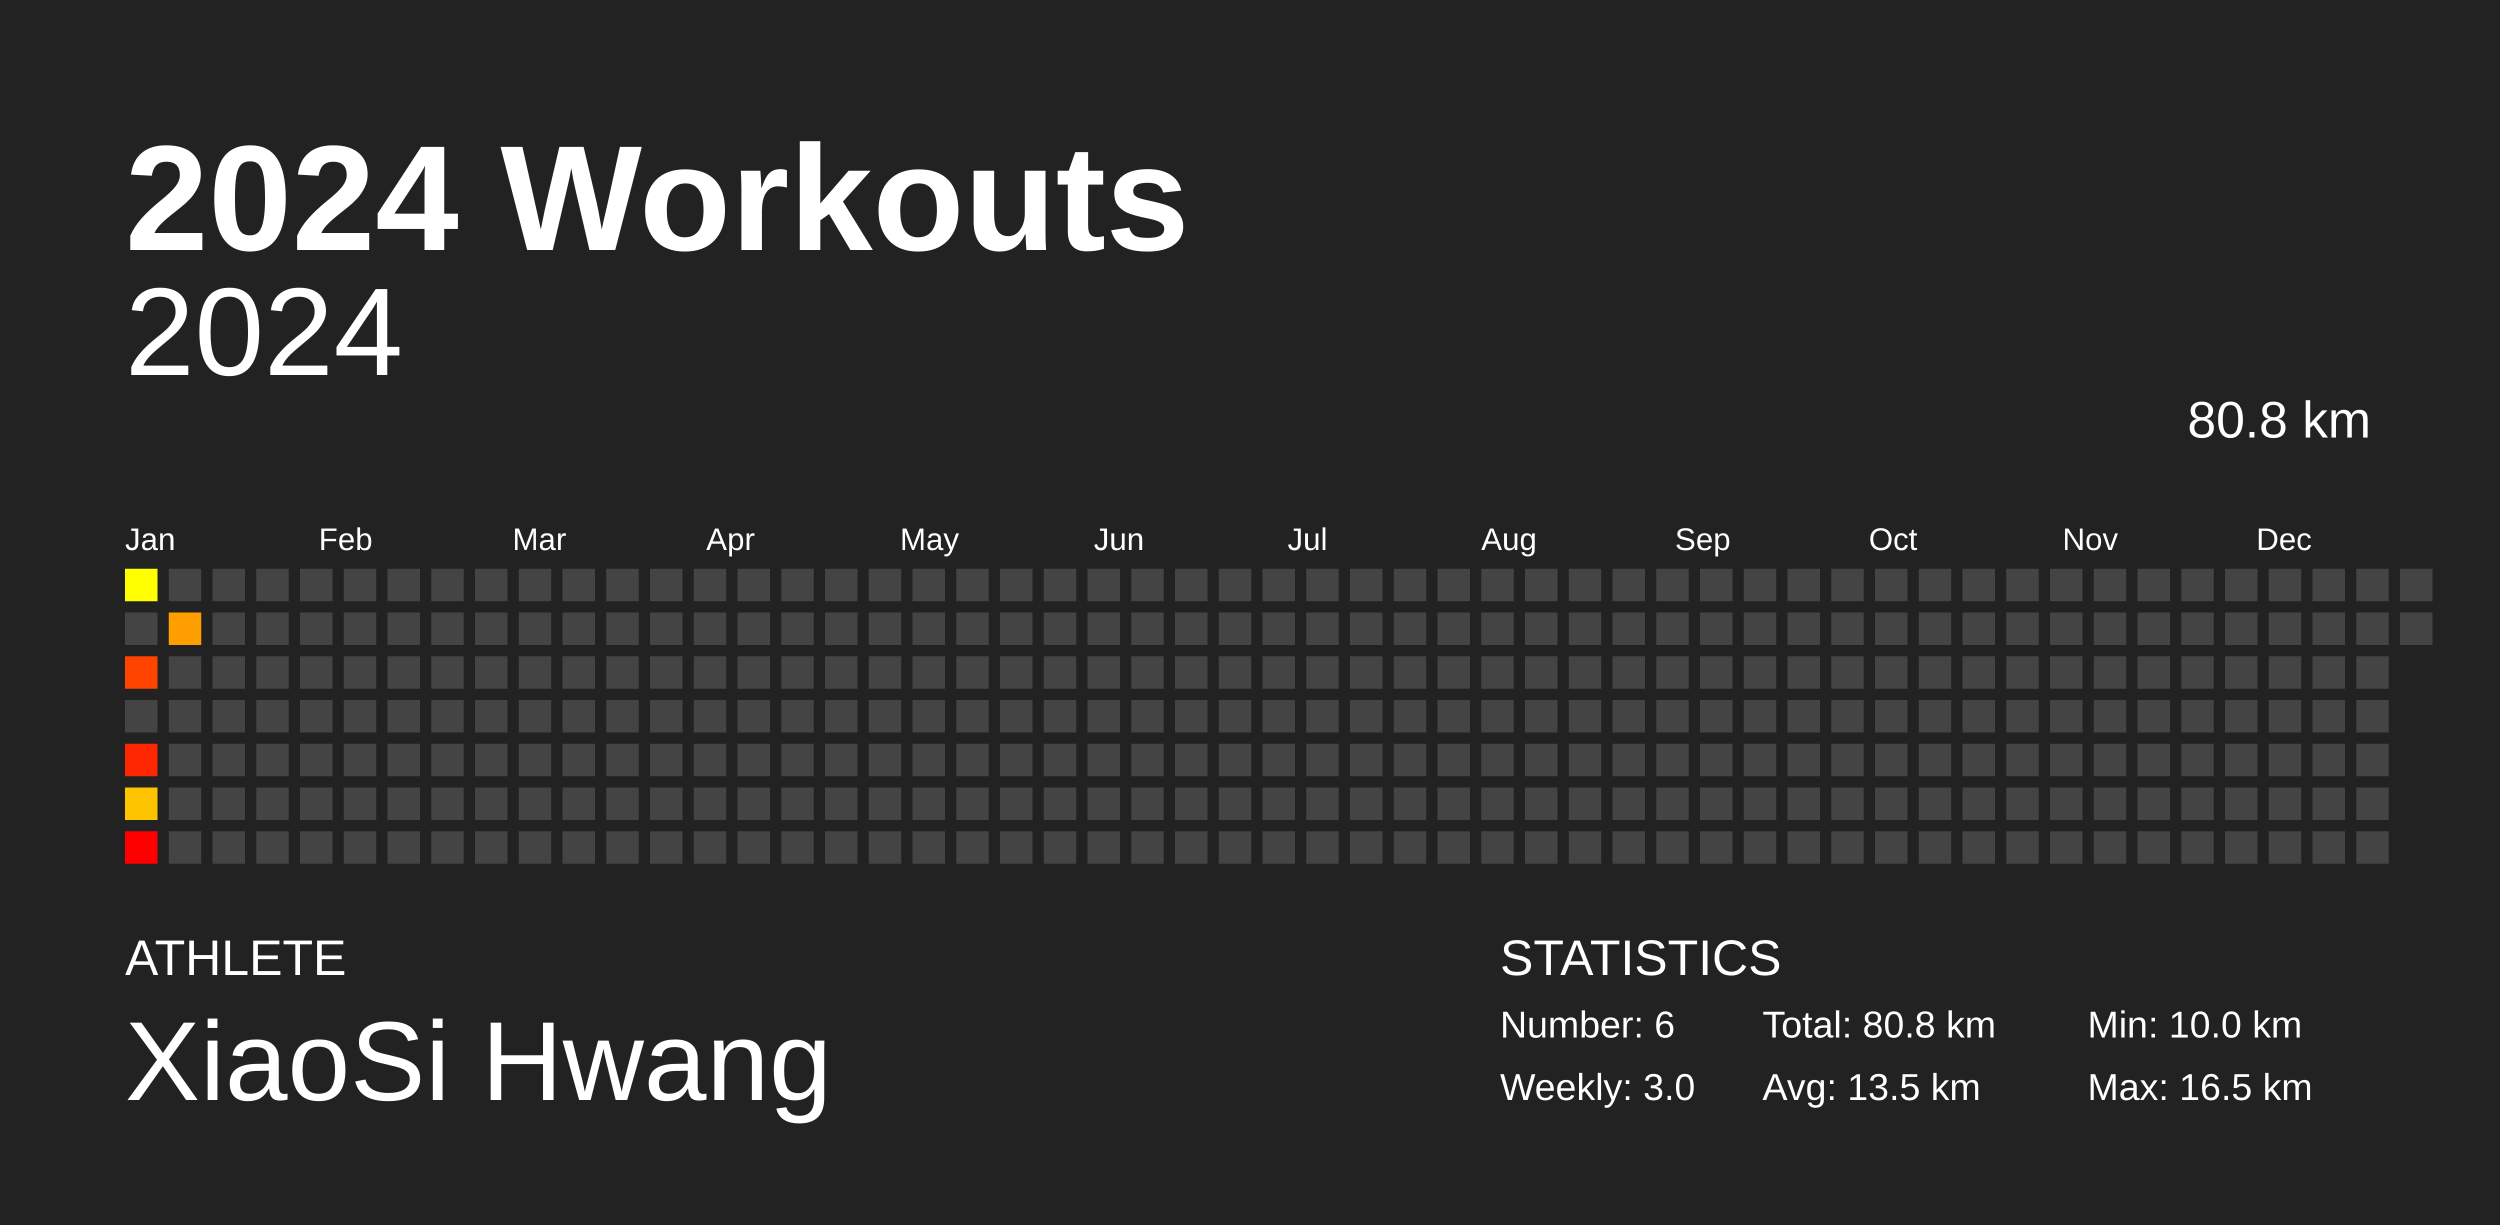
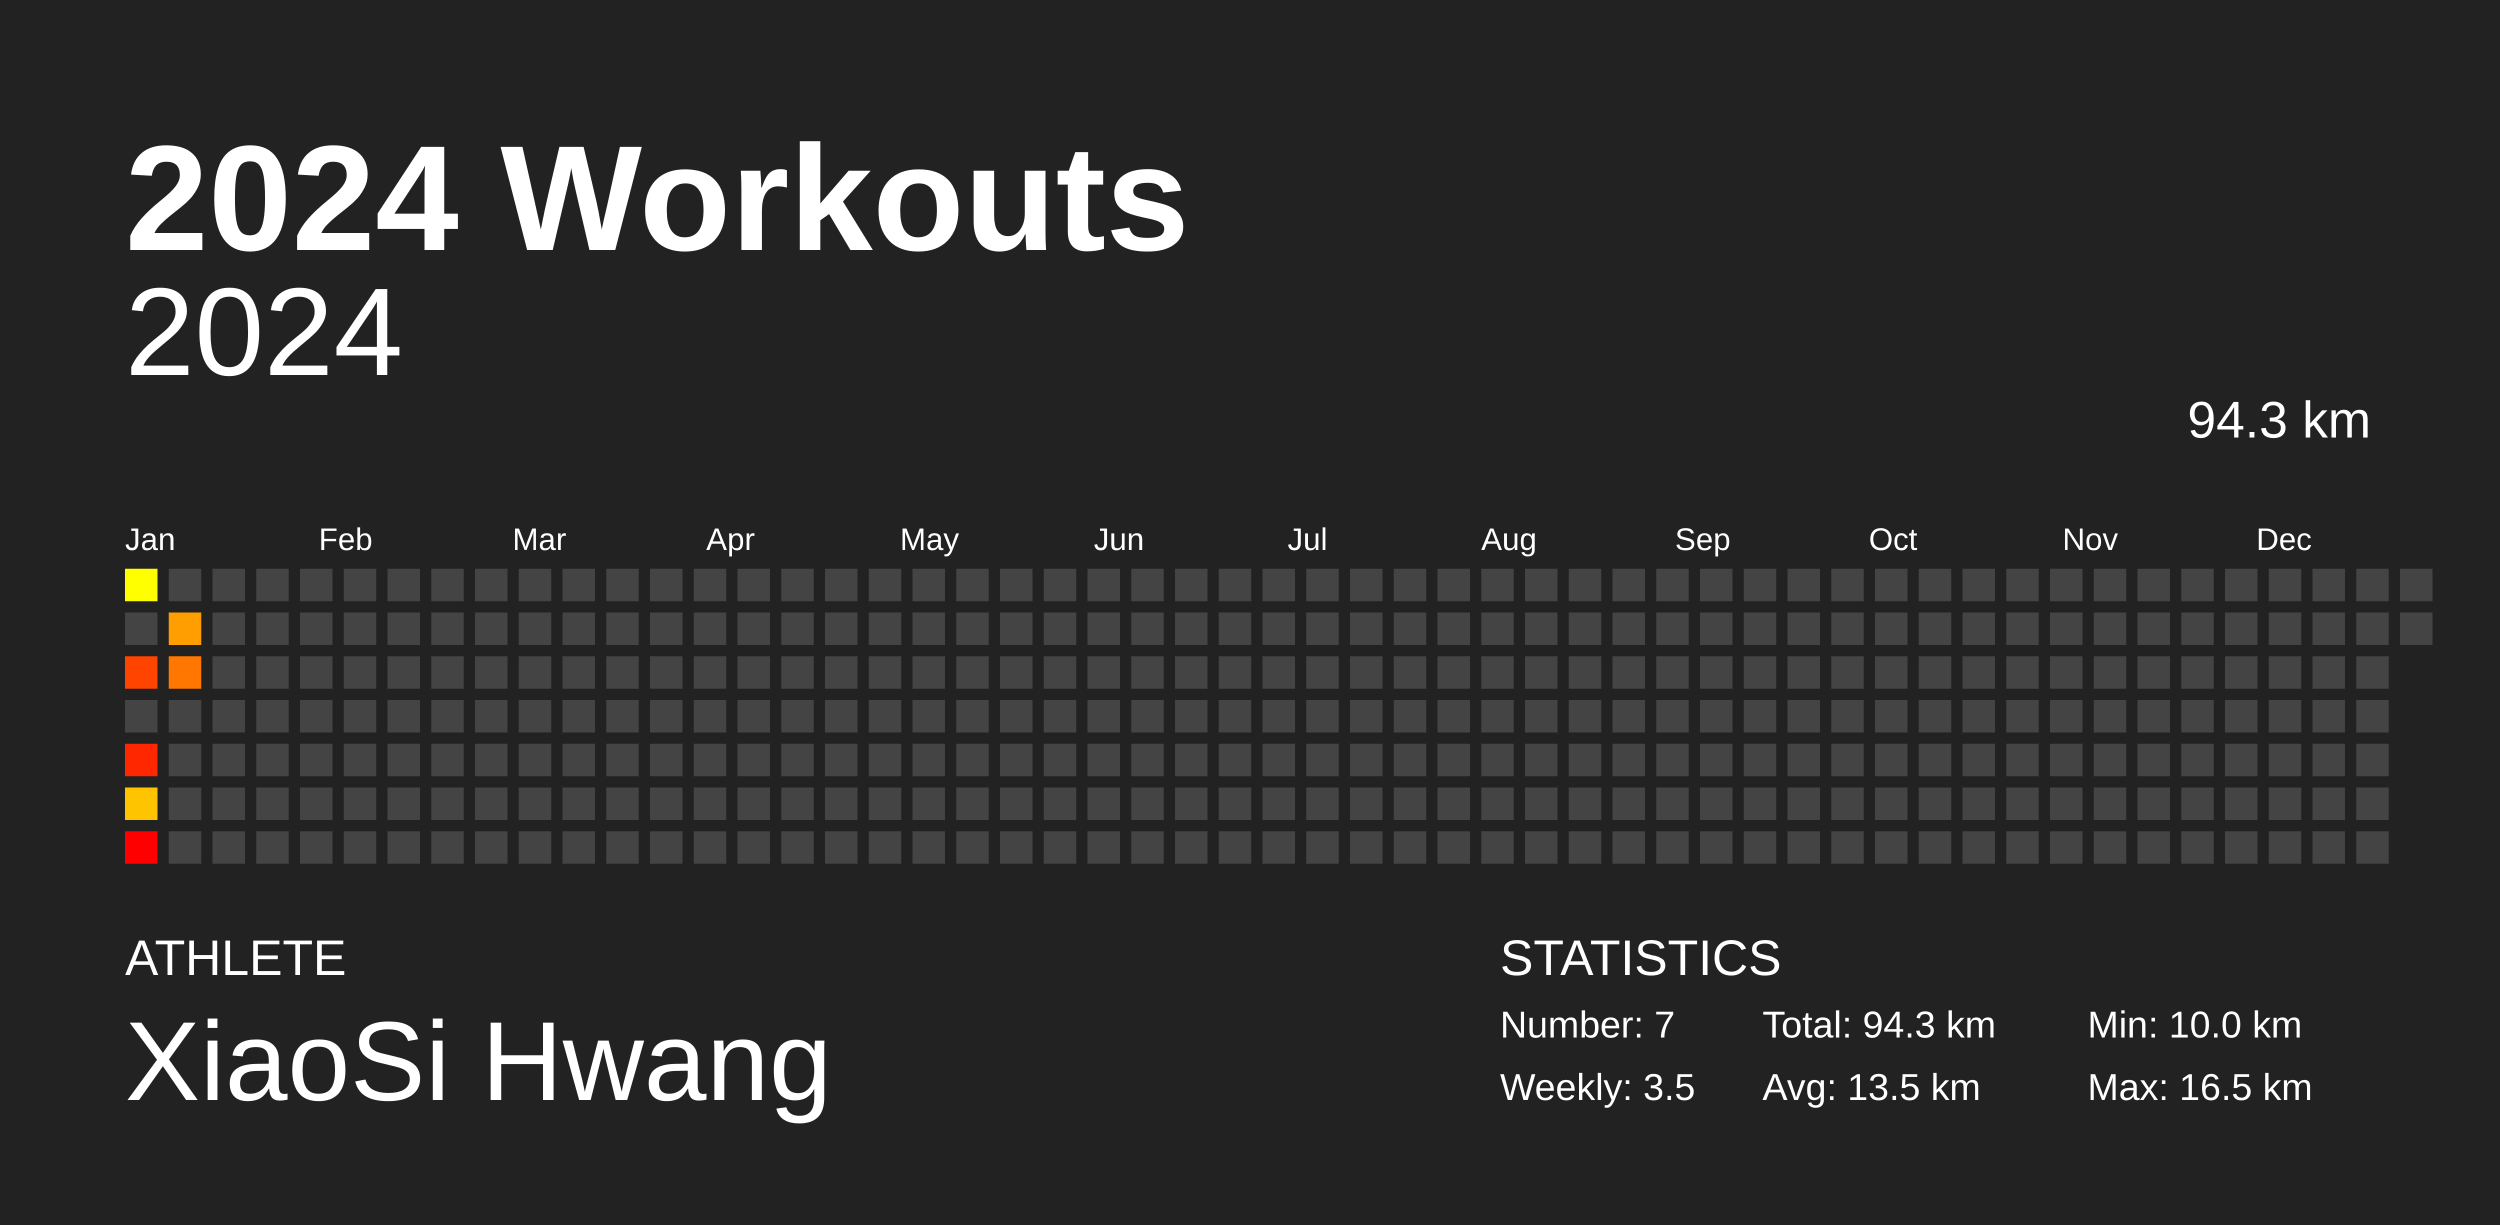
<svg xmlns="http://www.w3.org/2000/svg" baseProfile="full" height="98mm" version="1.1" viewBox="0,0,200,98" width="200mm">
  <defs />
  <rect fill="#222222" height="98" width="200" x="0" y="0" />
  <text fill="#FFFFFF" style="font-size:12px; font-family:Arial; font-weight:bold;" x="10" y="20">2024 Workouts</text>
  <text fill="#FFFFFF" style="font-size:4px; font-family:Arial" x="10" y="78">ATHLETE</text>
  <text fill="#FFFFFF" style="font-size:9px; font-family:Arial" x="10" y="88">XiaoSi Hwang</text>
  <text fill="#FFFFFF" style="font-size:4px; font-family:Arial" x="120" y="78">STATISTICS</text>
-   <text fill="#FFFFFF" style="font-size:3px; font-family:Arial" x="120" y="83">Number: 6</text>
-   <text fill="#FFFFFF" style="font-size:3px; font-family:Arial" x="120" y="88">Weekly: 3.0</text>
-   <text fill="#FFFFFF" style="font-size:3px; font-family:Arial" x="141" y="83">Total: 80.8 km</text>
+   <text fill="#FFFFFF" style="font-size:3px; font-family:Arial" x="120" y="83">Number: 7</text>
+   <text fill="#FFFFFF" style="font-size:3px; font-family:Arial" x="120" y="88">Weekly: 3.5</text>
+   <text fill="#FFFFFF" style="font-size:3px; font-family:Arial" x="141" y="83">Total: 94.3 km</text>
  <text fill="#FFFFFF" style="font-size:3px; font-family:Arial" x="141" y="88">Avg: 13.5 km</text>
  <text fill="#FFFFFF" style="font-size:3px; font-family:Arial" x="167" y="83">Min: 10.0 km</text>
  <text fill="#FFFFFF" style="font-size:3px; font-family:Arial" x="167" y="88">Max: 16.5 km</text>
  <text alignment-baseline="hanging" fill="#FFFFFF" style="font-size:10.0px; font-family:Arial;" x="10" y="30">2024</text>
-   <text alignment-baseline="hanging" fill="#FFFFFF" style="font-size:4.125px; font-family:Arial;" x="175" y="35">80.8 km</text>
+   <text alignment-baseline="hanging" fill="#FFFFFF" style="font-size:4.125px; font-family:Arial;" x="175" y="35">94.3 km</text>
  <text fill="#FFFFFF" style="font-size:2.5px; font-family:Arial" x="10.0" y="44">Jan</text>
  <text fill="#FFFFFF" style="font-size:2.5px; font-family:Arial" x="25.5" y="44">Feb</text>
  <text fill="#FFFFFF" style="font-size:2.5px; font-family:Arial" x="41.0" y="44">Mar</text>
  <text fill="#FFFFFF" style="font-size:2.5px; font-family:Arial" x="56.5" y="44">Apr</text>
  <text fill="#FFFFFF" style="font-size:2.5px; font-family:Arial" x="72.0" y="44">May</text>
  <text fill="#FFFFFF" style="font-size:2.5px; font-family:Arial" x="87.5" y="44">Jun</text>
  <text fill="#FFFFFF" style="font-size:2.5px; font-family:Arial" x="103.0" y="44">Jul</text>
  <text fill="#FFFFFF" style="font-size:2.5px; font-family:Arial" x="118.5" y="44">Aug</text>
  <text fill="#FFFFFF" style="font-size:2.5px; font-family:Arial" x="134.0" y="44">Sep</text>
  <text fill="#FFFFFF" style="font-size:2.5px; font-family:Arial" x="149.5" y="44">Oct</text>
  <text fill="#FFFFFF" style="font-size:2.5px; font-family:Arial" x="165.0" y="44">Nov</text>
  <text fill="#FFFFFF" style="font-size:2.5px; font-family:Arial" x="180.5" y="44">Dec</text>
  <rect fill="#ffff00" height="2.6" width="2.6" x="10.0" y="45.5" />
  <rect fill="#444444" height="2.6" width="2.6" x="10.0" y="49.0" />
  <rect fill="#ff4400" height="2.6" width="2.6" x="10.0" y="52.5" />
  <rect fill="#444444" height="2.6" width="2.6" x="10.0" y="56.0" />
  <rect fill="#ff2700" height="2.6" width="2.6" x="10.0" y="59.5" />
  <rect fill="#ffc400" height="2.6" width="2.6" x="10.0" y="63.0" />
  <rect fill="#ff0000" height="2.6" width="2.6" x="10.0" y="66.5" />
  <rect fill="#444444" height="2.6" width="2.6" x="13.5" y="45.5" />
  <rect fill="#ff9e00" height="2.6" width="2.6" x="13.5" y="49.0" />
-   <rect fill="#444444" height="2.6" width="2.6" x="13.5" y="52.5" />
+   <rect fill="#ff7600" height="2.6" width="2.6" x="13.5" y="52.5" />
  <rect fill="#444444" height="2.6" width="2.6" x="13.5" y="56.0" />
  <rect fill="#444444" height="2.6" width="2.6" x="13.5" y="59.5" />
  <rect fill="#444444" height="2.6" width="2.6" x="13.5" y="63.0" />
  <rect fill="#444444" height="2.6" width="2.6" x="13.5" y="66.5" />
  <rect fill="#444444" height="2.6" width="2.6" x="17.0" y="45.5" />
  <rect fill="#444444" height="2.6" width="2.6" x="17.0" y="49.0" />
  <rect fill="#444444" height="2.6" width="2.6" x="17.0" y="52.5" />
  <rect fill="#444444" height="2.6" width="2.6" x="17.0" y="56.0" />
  <rect fill="#444444" height="2.6" width="2.6" x="17.0" y="59.5" />
  <rect fill="#444444" height="2.6" width="2.6" x="17.0" y="63.0" />
  <rect fill="#444444" height="2.6" width="2.6" x="17.0" y="66.5" />
  <rect fill="#444444" height="2.6" width="2.6" x="20.5" y="45.5" />
  <rect fill="#444444" height="2.6" width="2.6" x="20.5" y="49.0" />
  <rect fill="#444444" height="2.6" width="2.6" x="20.5" y="52.5" />
  <rect fill="#444444" height="2.6" width="2.6" x="20.5" y="56.0" />
  <rect fill="#444444" height="2.6" width="2.6" x="20.5" y="59.5" />
  <rect fill="#444444" height="2.6" width="2.6" x="20.5" y="63.0" />
  <rect fill="#444444" height="2.6" width="2.6" x="20.5" y="66.5" />
  <rect fill="#444444" height="2.6" width="2.6" x="24.0" y="45.5" />
  <rect fill="#444444" height="2.6" width="2.6" x="24.0" y="49.0" />
  <rect fill="#444444" height="2.6" width="2.6" x="24.0" y="52.5" />
  <rect fill="#444444" height="2.6" width="2.6" x="24.0" y="56.0" />
  <rect fill="#444444" height="2.6" width="2.6" x="24.0" y="59.5" />
  <rect fill="#444444" height="2.6" width="2.6" x="24.0" y="63.0" />
  <rect fill="#444444" height="2.6" width="2.6" x="24.0" y="66.5" />
  <rect fill="#444444" height="2.6" width="2.6" x="27.5" y="45.5" />
  <rect fill="#444444" height="2.6" width="2.6" x="27.5" y="49.0" />
  <rect fill="#444444" height="2.6" width="2.6" x="27.5" y="52.5" />
  <rect fill="#444444" height="2.6" width="2.6" x="27.5" y="56.0" />
  <rect fill="#444444" height="2.6" width="2.6" x="27.5" y="59.5" />
  <rect fill="#444444" height="2.6" width="2.6" x="27.5" y="63.0" />
  <rect fill="#444444" height="2.6" width="2.6" x="27.5" y="66.5" />
  <rect fill="#444444" height="2.6" width="2.6" x="31.0" y="45.5" />
  <rect fill="#444444" height="2.6" width="2.6" x="31.0" y="49.0" />
  <rect fill="#444444" height="2.6" width="2.6" x="31.0" y="52.5" />
  <rect fill="#444444" height="2.6" width="2.6" x="31.0" y="56.0" />
  <rect fill="#444444" height="2.6" width="2.6" x="31.0" y="59.5" />
  <rect fill="#444444" height="2.6" width="2.6" x="31.0" y="63.0" />
  <rect fill="#444444" height="2.6" width="2.6" x="31.0" y="66.5" />
  <rect fill="#444444" height="2.6" width="2.6" x="34.5" y="45.5" />
  <rect fill="#444444" height="2.6" width="2.6" x="34.5" y="49.0" />
  <rect fill="#444444" height="2.6" width="2.6" x="34.5" y="52.5" />
  <rect fill="#444444" height="2.6" width="2.6" x="34.5" y="56.0" />
  <rect fill="#444444" height="2.6" width="2.6" x="34.5" y="59.5" />
  <rect fill="#444444" height="2.6" width="2.6" x="34.5" y="63.0" />
  <rect fill="#444444" height="2.6" width="2.6" x="34.5" y="66.5" />
  <rect fill="#444444" height="2.6" width="2.6" x="38.0" y="45.5" />
  <rect fill="#444444" height="2.6" width="2.6" x="38.0" y="49.0" />
  <rect fill="#444444" height="2.6" width="2.6" x="38.0" y="52.5" />
  <rect fill="#444444" height="2.6" width="2.6" x="38.0" y="56.0" />
  <rect fill="#444444" height="2.6" width="2.6" x="38.0" y="59.5" />
  <rect fill="#444444" height="2.6" width="2.6" x="38.0" y="63.0" />
  <rect fill="#444444" height="2.6" width="2.6" x="38.0" y="66.5" />
  <rect fill="#444444" height="2.6" width="2.6" x="41.5" y="45.5" />
  <rect fill="#444444" height="2.6" width="2.6" x="41.5" y="49.0" />
  <rect fill="#444444" height="2.6" width="2.6" x="41.5" y="52.5" />
  <rect fill="#444444" height="2.6" width="2.6" x="41.5" y="56.0" />
  <rect fill="#444444" height="2.6" width="2.6" x="41.5" y="59.5" />
  <rect fill="#444444" height="2.6" width="2.6" x="41.5" y="63.0" />
  <rect fill="#444444" height="2.6" width="2.6" x="41.5" y="66.5" />
  <rect fill="#444444" height="2.6" width="2.6" x="45.0" y="45.5" />
  <rect fill="#444444" height="2.6" width="2.6" x="45.0" y="49.0" />
  <rect fill="#444444" height="2.6" width="2.6" x="45.0" y="52.5" />
  <rect fill="#444444" height="2.6" width="2.6" x="45.0" y="56.0" />
  <rect fill="#444444" height="2.6" width="2.6" x="45.0" y="59.5" />
  <rect fill="#444444" height="2.6" width="2.6" x="45.0" y="63.0" />
  <rect fill="#444444" height="2.6" width="2.6" x="45.0" y="66.5" />
  <rect fill="#444444" height="2.6" width="2.6" x="48.5" y="45.5" />
  <rect fill="#444444" height="2.6" width="2.6" x="48.5" y="49.0" />
  <rect fill="#444444" height="2.6" width="2.6" x="48.5" y="52.5" />
  <rect fill="#444444" height="2.6" width="2.6" x="48.5" y="56.0" />
  <rect fill="#444444" height="2.6" width="2.6" x="48.5" y="59.5" />
  <rect fill="#444444" height="2.6" width="2.6" x="48.5" y="63.0" />
  <rect fill="#444444" height="2.6" width="2.6" x="48.5" y="66.5" />
  <rect fill="#444444" height="2.6" width="2.6" x="52.0" y="45.5" />
  <rect fill="#444444" height="2.6" width="2.6" x="52.0" y="49.0" />
  <rect fill="#444444" height="2.6" width="2.6" x="52.0" y="52.5" />
  <rect fill="#444444" height="2.6" width="2.6" x="52.0" y="56.0" />
  <rect fill="#444444" height="2.6" width="2.6" x="52.0" y="59.5" />
  <rect fill="#444444" height="2.6" width="2.6" x="52.0" y="63.0" />
  <rect fill="#444444" height="2.6" width="2.6" x="52.0" y="66.5" />
  <rect fill="#444444" height="2.6" width="2.6" x="55.5" y="45.5" />
  <rect fill="#444444" height="2.6" width="2.6" x="55.5" y="49.0" />
  <rect fill="#444444" height="2.6" width="2.6" x="55.5" y="52.5" />
  <rect fill="#444444" height="2.6" width="2.6" x="55.5" y="56.0" />
  <rect fill="#444444" height="2.6" width="2.6" x="55.5" y="59.5" />
  <rect fill="#444444" height="2.6" width="2.6" x="55.5" y="63.0" />
  <rect fill="#444444" height="2.6" width="2.6" x="55.5" y="66.5" />
  <rect fill="#444444" height="2.6" width="2.6" x="59.0" y="45.5" />
  <rect fill="#444444" height="2.6" width="2.6" x="59.0" y="49.0" />
  <rect fill="#444444" height="2.6" width="2.6" x="59.0" y="52.5" />
  <rect fill="#444444" height="2.6" width="2.6" x="59.0" y="56.0" />
  <rect fill="#444444" height="2.6" width="2.6" x="59.0" y="59.5" />
  <rect fill="#444444" height="2.6" width="2.6" x="59.0" y="63.0" />
  <rect fill="#444444" height="2.6" width="2.6" x="59.0" y="66.5" />
  <rect fill="#444444" height="2.6" width="2.6" x="62.5" y="45.5" />
  <rect fill="#444444" height="2.6" width="2.6" x="62.5" y="49.0" />
  <rect fill="#444444" height="2.6" width="2.6" x="62.5" y="52.5" />
  <rect fill="#444444" height="2.6" width="2.6" x="62.5" y="56.0" />
  <rect fill="#444444" height="2.6" width="2.6" x="62.5" y="59.5" />
  <rect fill="#444444" height="2.6" width="2.6" x="62.5" y="63.0" />
  <rect fill="#444444" height="2.6" width="2.6" x="62.5" y="66.5" />
  <rect fill="#444444" height="2.6" width="2.6" x="66.0" y="45.5" />
  <rect fill="#444444" height="2.6" width="2.6" x="66.0" y="49.0" />
  <rect fill="#444444" height="2.6" width="2.6" x="66.0" y="52.5" />
  <rect fill="#444444" height="2.6" width="2.6" x="66.0" y="56.0" />
  <rect fill="#444444" height="2.6" width="2.6" x="66.0" y="59.5" />
  <rect fill="#444444" height="2.6" width="2.6" x="66.0" y="63.0" />
  <rect fill="#444444" height="2.6" width="2.6" x="66.0" y="66.5" />
  <rect fill="#444444" height="2.6" width="2.6" x="69.5" y="45.5" />
  <rect fill="#444444" height="2.6" width="2.6" x="69.5" y="49.0" />
  <rect fill="#444444" height="2.6" width="2.6" x="69.5" y="52.5" />
  <rect fill="#444444" height="2.6" width="2.6" x="69.5" y="56.0" />
  <rect fill="#444444" height="2.6" width="2.6" x="69.5" y="59.5" />
  <rect fill="#444444" height="2.6" width="2.6" x="69.5" y="63.0" />
  <rect fill="#444444" height="2.6" width="2.6" x="69.5" y="66.5" />
  <rect fill="#444444" height="2.6" width="2.6" x="73.0" y="45.5" />
  <rect fill="#444444" height="2.6" width="2.6" x="73.0" y="49.0" />
  <rect fill="#444444" height="2.6" width="2.6" x="73.0" y="52.5" />
  <rect fill="#444444" height="2.6" width="2.6" x="73.0" y="56.0" />
  <rect fill="#444444" height="2.6" width="2.6" x="73.0" y="59.5" />
  <rect fill="#444444" height="2.6" width="2.6" x="73.0" y="63.0" />
  <rect fill="#444444" height="2.6" width="2.6" x="73.0" y="66.5" />
  <rect fill="#444444" height="2.6" width="2.6" x="76.5" y="45.5" />
  <rect fill="#444444" height="2.6" width="2.6" x="76.5" y="49.0" />
  <rect fill="#444444" height="2.6" width="2.6" x="76.5" y="52.5" />
  <rect fill="#444444" height="2.6" width="2.6" x="76.5" y="56.0" />
  <rect fill="#444444" height="2.6" width="2.6" x="76.5" y="59.5" />
  <rect fill="#444444" height="2.6" width="2.6" x="76.5" y="63.0" />
  <rect fill="#444444" height="2.6" width="2.6" x="76.5" y="66.5" />
  <rect fill="#444444" height="2.6" width="2.6" x="80.0" y="45.5" />
  <rect fill="#444444" height="2.6" width="2.6" x="80.0" y="49.0" />
  <rect fill="#444444" height="2.6" width="2.6" x="80.0" y="52.5" />
  <rect fill="#444444" height="2.6" width="2.6" x="80.0" y="56.0" />
  <rect fill="#444444" height="2.6" width="2.6" x="80.0" y="59.5" />
  <rect fill="#444444" height="2.6" width="2.6" x="80.0" y="63.0" />
  <rect fill="#444444" height="2.6" width="2.6" x="80.0" y="66.5" />
  <rect fill="#444444" height="2.6" width="2.6" x="83.5" y="45.5" />
  <rect fill="#444444" height="2.6" width="2.6" x="83.5" y="49.0" />
  <rect fill="#444444" height="2.6" width="2.6" x="83.5" y="52.5" />
  <rect fill="#444444" height="2.6" width="2.6" x="83.5" y="56.0" />
  <rect fill="#444444" height="2.6" width="2.6" x="83.5" y="59.5" />
  <rect fill="#444444" height="2.6" width="2.6" x="83.5" y="63.0" />
  <rect fill="#444444" height="2.6" width="2.6" x="83.5" y="66.5" />
  <rect fill="#444444" height="2.6" width="2.6" x="87.0" y="45.5" />
  <rect fill="#444444" height="2.6" width="2.6" x="87.0" y="49.0" />
  <rect fill="#444444" height="2.6" width="2.6" x="87.0" y="52.5" />
  <rect fill="#444444" height="2.6" width="2.6" x="87.0" y="56.0" />
  <rect fill="#444444" height="2.6" width="2.6" x="87.0" y="59.5" />
  <rect fill="#444444" height="2.6" width="2.6" x="87.0" y="63.0" />
  <rect fill="#444444" height="2.6" width="2.6" x="87.0" y="66.5" />
  <rect fill="#444444" height="2.6" width="2.6" x="90.5" y="45.5" />
  <rect fill="#444444" height="2.6" width="2.6" x="90.5" y="49.0" />
  <rect fill="#444444" height="2.6" width="2.6" x="90.5" y="52.5" />
  <rect fill="#444444" height="2.6" width="2.6" x="90.5" y="56.0" />
  <rect fill="#444444" height="2.6" width="2.6" x="90.5" y="59.5" />
  <rect fill="#444444" height="2.6" width="2.6" x="90.5" y="63.0" />
  <rect fill="#444444" height="2.6" width="2.6" x="90.5" y="66.5" />
  <rect fill="#444444" height="2.6" width="2.6" x="94.0" y="45.5" />
  <rect fill="#444444" height="2.6" width="2.6" x="94.0" y="49.0" />
  <rect fill="#444444" height="2.6" width="2.6" x="94.0" y="52.5" />
  <rect fill="#444444" height="2.6" width="2.6" x="94.0" y="56.0" />
  <rect fill="#444444" height="2.6" width="2.6" x="94.0" y="59.5" />
  <rect fill="#444444" height="2.6" width="2.6" x="94.0" y="63.0" />
  <rect fill="#444444" height="2.6" width="2.6" x="94.0" y="66.5" />
  <rect fill="#444444" height="2.6" width="2.6" x="97.5" y="45.5" />
  <rect fill="#444444" height="2.6" width="2.6" x="97.5" y="49.0" />
  <rect fill="#444444" height="2.6" width="2.6" x="97.5" y="52.5" />
  <rect fill="#444444" height="2.6" width="2.6" x="97.5" y="56.0" />
  <rect fill="#444444" height="2.6" width="2.6" x="97.5" y="59.5" />
  <rect fill="#444444" height="2.6" width="2.6" x="97.5" y="63.0" />
  <rect fill="#444444" height="2.6" width="2.6" x="97.5" y="66.5" />
  <rect fill="#444444" height="2.6" width="2.6" x="101.0" y="45.5" />
  <rect fill="#444444" height="2.6" width="2.6" x="101.0" y="49.0" />
  <rect fill="#444444" height="2.6" width="2.6" x="101.0" y="52.5" />
  <rect fill="#444444" height="2.6" width="2.6" x="101.0" y="56.0" />
  <rect fill="#444444" height="2.6" width="2.6" x="101.0" y="59.5" />
  <rect fill="#444444" height="2.6" width="2.6" x="101.0" y="63.0" />
  <rect fill="#444444" height="2.6" width="2.6" x="101.0" y="66.5" />
  <rect fill="#444444" height="2.6" width="2.6" x="104.5" y="45.5" />
  <rect fill="#444444" height="2.6" width="2.6" x="104.5" y="49.0" />
  <rect fill="#444444" height="2.6" width="2.6" x="104.5" y="52.5" />
  <rect fill="#444444" height="2.6" width="2.6" x="104.5" y="56.0" />
  <rect fill="#444444" height="2.6" width="2.6" x="104.5" y="59.5" />
  <rect fill="#444444" height="2.6" width="2.6" x="104.5" y="63.0" />
  <rect fill="#444444" height="2.6" width="2.6" x="104.5" y="66.5" />
  <rect fill="#444444" height="2.6" width="2.6" x="108.0" y="45.5" />
  <rect fill="#444444" height="2.6" width="2.6" x="108.0" y="49.0" />
  <rect fill="#444444" height="2.6" width="2.6" x="108.0" y="52.5" />
  <rect fill="#444444" height="2.6" width="2.6" x="108.0" y="56.0" />
  <rect fill="#444444" height="2.6" width="2.6" x="108.0" y="59.5" />
  <rect fill="#444444" height="2.6" width="2.6" x="108.0" y="63.0" />
  <rect fill="#444444" height="2.6" width="2.6" x="108.0" y="66.5" />
  <rect fill="#444444" height="2.6" width="2.6" x="111.5" y="45.5" />
  <rect fill="#444444" height="2.6" width="2.6" x="111.5" y="49.0" />
  <rect fill="#444444" height="2.6" width="2.6" x="111.5" y="52.5" />
  <rect fill="#444444" height="2.6" width="2.6" x="111.5" y="56.0" />
  <rect fill="#444444" height="2.6" width="2.6" x="111.5" y="59.5" />
  <rect fill="#444444" height="2.6" width="2.6" x="111.5" y="63.0" />
  <rect fill="#444444" height="2.6" width="2.6" x="111.5" y="66.5" />
  <rect fill="#444444" height="2.6" width="2.6" x="115.0" y="45.5" />
  <rect fill="#444444" height="2.6" width="2.6" x="115.0" y="49.0" />
  <rect fill="#444444" height="2.6" width="2.6" x="115.0" y="52.5" />
  <rect fill="#444444" height="2.6" width="2.6" x="115.0" y="56.0" />
  <rect fill="#444444" height="2.6" width="2.6" x="115.0" y="59.5" />
  <rect fill="#444444" height="2.6" width="2.6" x="115.0" y="63.0" />
  <rect fill="#444444" height="2.6" width="2.6" x="115.0" y="66.5" />
  <rect fill="#444444" height="2.6" width="2.6" x="118.5" y="45.5" />
  <rect fill="#444444" height="2.6" width="2.6" x="118.5" y="49.0" />
  <rect fill="#444444" height="2.6" width="2.6" x="118.5" y="52.5" />
  <rect fill="#444444" height="2.6" width="2.6" x="118.5" y="56.0" />
  <rect fill="#444444" height="2.6" width="2.6" x="118.5" y="59.5" />
  <rect fill="#444444" height="2.6" width="2.6" x="118.5" y="63.0" />
  <rect fill="#444444" height="2.6" width="2.6" x="118.5" y="66.5" />
  <rect fill="#444444" height="2.6" width="2.6" x="122.0" y="45.5" />
  <rect fill="#444444" height="2.6" width="2.6" x="122.0" y="49.0" />
  <rect fill="#444444" height="2.6" width="2.6" x="122.0" y="52.5" />
  <rect fill="#444444" height="2.6" width="2.6" x="122.0" y="56.0" />
  <rect fill="#444444" height="2.6" width="2.6" x="122.0" y="59.5" />
  <rect fill="#444444" height="2.6" width="2.6" x="122.0" y="63.0" />
  <rect fill="#444444" height="2.6" width="2.6" x="122.0" y="66.5" />
  <rect fill="#444444" height="2.6" width="2.6" x="125.5" y="45.5" />
  <rect fill="#444444" height="2.6" width="2.6" x="125.5" y="49.0" />
  <rect fill="#444444" height="2.6" width="2.6" x="125.5" y="52.5" />
  <rect fill="#444444" height="2.6" width="2.6" x="125.5" y="56.0" />
  <rect fill="#444444" height="2.6" width="2.6" x="125.5" y="59.5" />
  <rect fill="#444444" height="2.6" width="2.6" x="125.5" y="63.0" />
  <rect fill="#444444" height="2.6" width="2.6" x="125.5" y="66.5" />
  <rect fill="#444444" height="2.6" width="2.6" x="129.0" y="45.5" />
  <rect fill="#444444" height="2.6" width="2.6" x="129.0" y="49.0" />
  <rect fill="#444444" height="2.6" width="2.6" x="129.0" y="52.5" />
  <rect fill="#444444" height="2.6" width="2.6" x="129.0" y="56.0" />
  <rect fill="#444444" height="2.6" width="2.6" x="129.0" y="59.5" />
  <rect fill="#444444" height="2.6" width="2.6" x="129.0" y="63.0" />
  <rect fill="#444444" height="2.6" width="2.6" x="129.0" y="66.5" />
  <rect fill="#444444" height="2.6" width="2.6" x="132.5" y="45.5" />
  <rect fill="#444444" height="2.6" width="2.6" x="132.5" y="49.0" />
  <rect fill="#444444" height="2.6" width="2.6" x="132.5" y="52.5" />
  <rect fill="#444444" height="2.6" width="2.6" x="132.5" y="56.0" />
  <rect fill="#444444" height="2.6" width="2.6" x="132.5" y="59.5" />
  <rect fill="#444444" height="2.6" width="2.6" x="132.5" y="63.0" />
  <rect fill="#444444" height="2.6" width="2.6" x="132.5" y="66.5" />
  <rect fill="#444444" height="2.6" width="2.6" x="136.0" y="45.5" />
  <rect fill="#444444" height="2.6" width="2.6" x="136.0" y="49.0" />
  <rect fill="#444444" height="2.6" width="2.6" x="136.0" y="52.5" />
  <rect fill="#444444" height="2.6" width="2.6" x="136.0" y="56.0" />
  <rect fill="#444444" height="2.6" width="2.6" x="136.0" y="59.5" />
  <rect fill="#444444" height="2.6" width="2.6" x="136.0" y="63.0" />
  <rect fill="#444444" height="2.6" width="2.6" x="136.0" y="66.5" />
  <rect fill="#444444" height="2.6" width="2.6" x="139.5" y="45.5" />
  <rect fill="#444444" height="2.6" width="2.6" x="139.5" y="49.0" />
  <rect fill="#444444" height="2.6" width="2.6" x="139.5" y="52.5" />
  <rect fill="#444444" height="2.6" width="2.6" x="139.5" y="56.0" />
  <rect fill="#444444" height="2.6" width="2.6" x="139.5" y="59.5" />
  <rect fill="#444444" height="2.6" width="2.6" x="139.5" y="63.0" />
  <rect fill="#444444" height="2.6" width="2.6" x="139.5" y="66.5" />
  <rect fill="#444444" height="2.6" width="2.6" x="143.0" y="45.5" />
  <rect fill="#444444" height="2.6" width="2.6" x="143.0" y="49.0" />
  <rect fill="#444444" height="2.6" width="2.6" x="143.0" y="52.5" />
  <rect fill="#444444" height="2.6" width="2.6" x="143.0" y="56.0" />
  <rect fill="#444444" height="2.6" width="2.6" x="143.0" y="59.5" />
  <rect fill="#444444" height="2.6" width="2.6" x="143.0" y="63.0" />
  <rect fill="#444444" height="2.6" width="2.6" x="143.0" y="66.5" />
  <rect fill="#444444" height="2.6" width="2.6" x="146.5" y="45.5" />
  <rect fill="#444444" height="2.6" width="2.6" x="146.5" y="49.0" />
  <rect fill="#444444" height="2.6" width="2.6" x="146.5" y="52.5" />
  <rect fill="#444444" height="2.6" width="2.6" x="146.5" y="56.0" />
  <rect fill="#444444" height="2.6" width="2.6" x="146.5" y="59.5" />
  <rect fill="#444444" height="2.6" width="2.6" x="146.5" y="63.0" />
  <rect fill="#444444" height="2.6" width="2.6" x="146.5" y="66.5" />
  <rect fill="#444444" height="2.6" width="2.6" x="150.0" y="45.5" />
  <rect fill="#444444" height="2.6" width="2.6" x="150.0" y="49.0" />
  <rect fill="#444444" height="2.6" width="2.6" x="150.0" y="52.5" />
  <rect fill="#444444" height="2.6" width="2.6" x="150.0" y="56.0" />
  <rect fill="#444444" height="2.6" width="2.6" x="150.0" y="59.5" />
  <rect fill="#444444" height="2.6" width="2.6" x="150.0" y="63.0" />
  <rect fill="#444444" height="2.6" width="2.6" x="150.0" y="66.5" />
  <rect fill="#444444" height="2.6" width="2.6" x="153.5" y="45.5" />
  <rect fill="#444444" height="2.6" width="2.6" x="153.5" y="49.0" />
  <rect fill="#444444" height="2.6" width="2.6" x="153.5" y="52.5" />
  <rect fill="#444444" height="2.6" width="2.6" x="153.5" y="56.0" />
  <rect fill="#444444" height="2.6" width="2.6" x="153.5" y="59.5" />
  <rect fill="#444444" height="2.6" width="2.6" x="153.5" y="63.0" />
  <rect fill="#444444" height="2.6" width="2.6" x="153.5" y="66.5" />
  <rect fill="#444444" height="2.6" width="2.6" x="157.0" y="45.5" />
  <rect fill="#444444" height="2.6" width="2.6" x="157.0" y="49.0" />
  <rect fill="#444444" height="2.6" width="2.6" x="157.0" y="52.5" />
  <rect fill="#444444" height="2.6" width="2.6" x="157.0" y="56.0" />
  <rect fill="#444444" height="2.6" width="2.6" x="157.0" y="59.5" />
  <rect fill="#444444" height="2.6" width="2.6" x="157.0" y="63.0" />
  <rect fill="#444444" height="2.6" width="2.6" x="157.0" y="66.5" />
  <rect fill="#444444" height="2.6" width="2.6" x="160.5" y="45.5" />
  <rect fill="#444444" height="2.6" width="2.6" x="160.5" y="49.0" />
  <rect fill="#444444" height="2.6" width="2.6" x="160.5" y="52.5" />
  <rect fill="#444444" height="2.6" width="2.6" x="160.5" y="56.0" />
  <rect fill="#444444" height="2.6" width="2.6" x="160.5" y="59.5" />
  <rect fill="#444444" height="2.6" width="2.6" x="160.5" y="63.0" />
  <rect fill="#444444" height="2.6" width="2.6" x="160.5" y="66.5" />
  <rect fill="#444444" height="2.6" width="2.6" x="164.0" y="45.5" />
  <rect fill="#444444" height="2.6" width="2.6" x="164.0" y="49.0" />
  <rect fill="#444444" height="2.6" width="2.6" x="164.0" y="52.5" />
  <rect fill="#444444" height="2.6" width="2.6" x="164.0" y="56.0" />
  <rect fill="#444444" height="2.6" width="2.6" x="164.0" y="59.5" />
  <rect fill="#444444" height="2.6" width="2.6" x="164.0" y="63.0" />
  <rect fill="#444444" height="2.6" width="2.6" x="164.0" y="66.5" />
  <rect fill="#444444" height="2.6" width="2.6" x="167.5" y="45.5" />
  <rect fill="#444444" height="2.6" width="2.6" x="167.5" y="49.0" />
  <rect fill="#444444" height="2.6" width="2.6" x="167.5" y="52.5" />
  <rect fill="#444444" height="2.6" width="2.6" x="167.5" y="56.0" />
  <rect fill="#444444" height="2.6" width="2.6" x="167.5" y="59.5" />
  <rect fill="#444444" height="2.6" width="2.6" x="167.5" y="63.0" />
  <rect fill="#444444" height="2.6" width="2.6" x="167.5" y="66.5" />
  <rect fill="#444444" height="2.6" width="2.6" x="171.0" y="45.5" />
  <rect fill="#444444" height="2.6" width="2.6" x="171.0" y="49.0" />
  <rect fill="#444444" height="2.6" width="2.6" x="171.0" y="52.5" />
  <rect fill="#444444" height="2.6" width="2.6" x="171.0" y="56.0" />
  <rect fill="#444444" height="2.6" width="2.6" x="171.0" y="59.5" />
  <rect fill="#444444" height="2.6" width="2.6" x="171.0" y="63.0" />
  <rect fill="#444444" height="2.6" width="2.6" x="171.0" y="66.5" />
  <rect fill="#444444" height="2.6" width="2.6" x="174.5" y="45.5" />
  <rect fill="#444444" height="2.6" width="2.6" x="174.5" y="49.0" />
  <rect fill="#444444" height="2.6" width="2.6" x="174.5" y="52.5" />
  <rect fill="#444444" height="2.6" width="2.6" x="174.5" y="56.0" />
  <rect fill="#444444" height="2.6" width="2.6" x="174.5" y="59.5" />
  <rect fill="#444444" height="2.6" width="2.6" x="174.5" y="63.0" />
  <rect fill="#444444" height="2.6" width="2.6" x="174.5" y="66.5" />
  <rect fill="#444444" height="2.6" width="2.6" x="178.0" y="45.5" />
  <rect fill="#444444" height="2.6" width="2.6" x="178.0" y="49.0" />
  <rect fill="#444444" height="2.6" width="2.6" x="178.0" y="52.5" />
  <rect fill="#444444" height="2.6" width="2.6" x="178.0" y="56.0" />
  <rect fill="#444444" height="2.6" width="2.6" x="178.0" y="59.5" />
  <rect fill="#444444" height="2.6" width="2.6" x="178.0" y="63.0" />
  <rect fill="#444444" height="2.6" width="2.6" x="178.0" y="66.5" />
  <rect fill="#444444" height="2.6" width="2.6" x="181.5" y="45.5" />
  <rect fill="#444444" height="2.6" width="2.6" x="181.5" y="49.0" />
  <rect fill="#444444" height="2.6" width="2.6" x="181.5" y="52.5" />
  <rect fill="#444444" height="2.6" width="2.6" x="181.5" y="56.0" />
  <rect fill="#444444" height="2.6" width="2.6" x="181.5" y="59.5" />
  <rect fill="#444444" height="2.6" width="2.6" x="181.5" y="63.0" />
  <rect fill="#444444" height="2.6" width="2.6" x="181.5" y="66.5" />
  <rect fill="#444444" height="2.6" width="2.6" x="185.0" y="45.5" />
  <rect fill="#444444" height="2.6" width="2.6" x="185.0" y="49.0" />
  <rect fill="#444444" height="2.6" width="2.6" x="185.0" y="52.5" />
  <rect fill="#444444" height="2.6" width="2.6" x="185.0" y="56.0" />
  <rect fill="#444444" height="2.6" width="2.6" x="185.0" y="59.5" />
  <rect fill="#444444" height="2.6" width="2.6" x="185.0" y="63.0" />
  <rect fill="#444444" height="2.6" width="2.6" x="185.0" y="66.5" />
  <rect fill="#444444" height="2.6" width="2.6" x="188.5" y="45.5" />
  <rect fill="#444444" height="2.6" width="2.6" x="188.5" y="49.0" />
  <rect fill="#444444" height="2.6" width="2.6" x="188.5" y="52.5" />
  <rect fill="#444444" height="2.6" width="2.6" x="188.5" y="56.0" />
  <rect fill="#444444" height="2.6" width="2.6" x="188.5" y="59.5" />
  <rect fill="#444444" height="2.6" width="2.6" x="188.5" y="63.0" />
  <rect fill="#444444" height="2.6" width="2.6" x="188.5" y="66.5" />
  <rect fill="#444444" height="2.6" width="2.6" x="192.0" y="45.5" />
  <rect fill="#444444" height="2.6" width="2.6" x="192.0" y="49.0" />
</svg>
